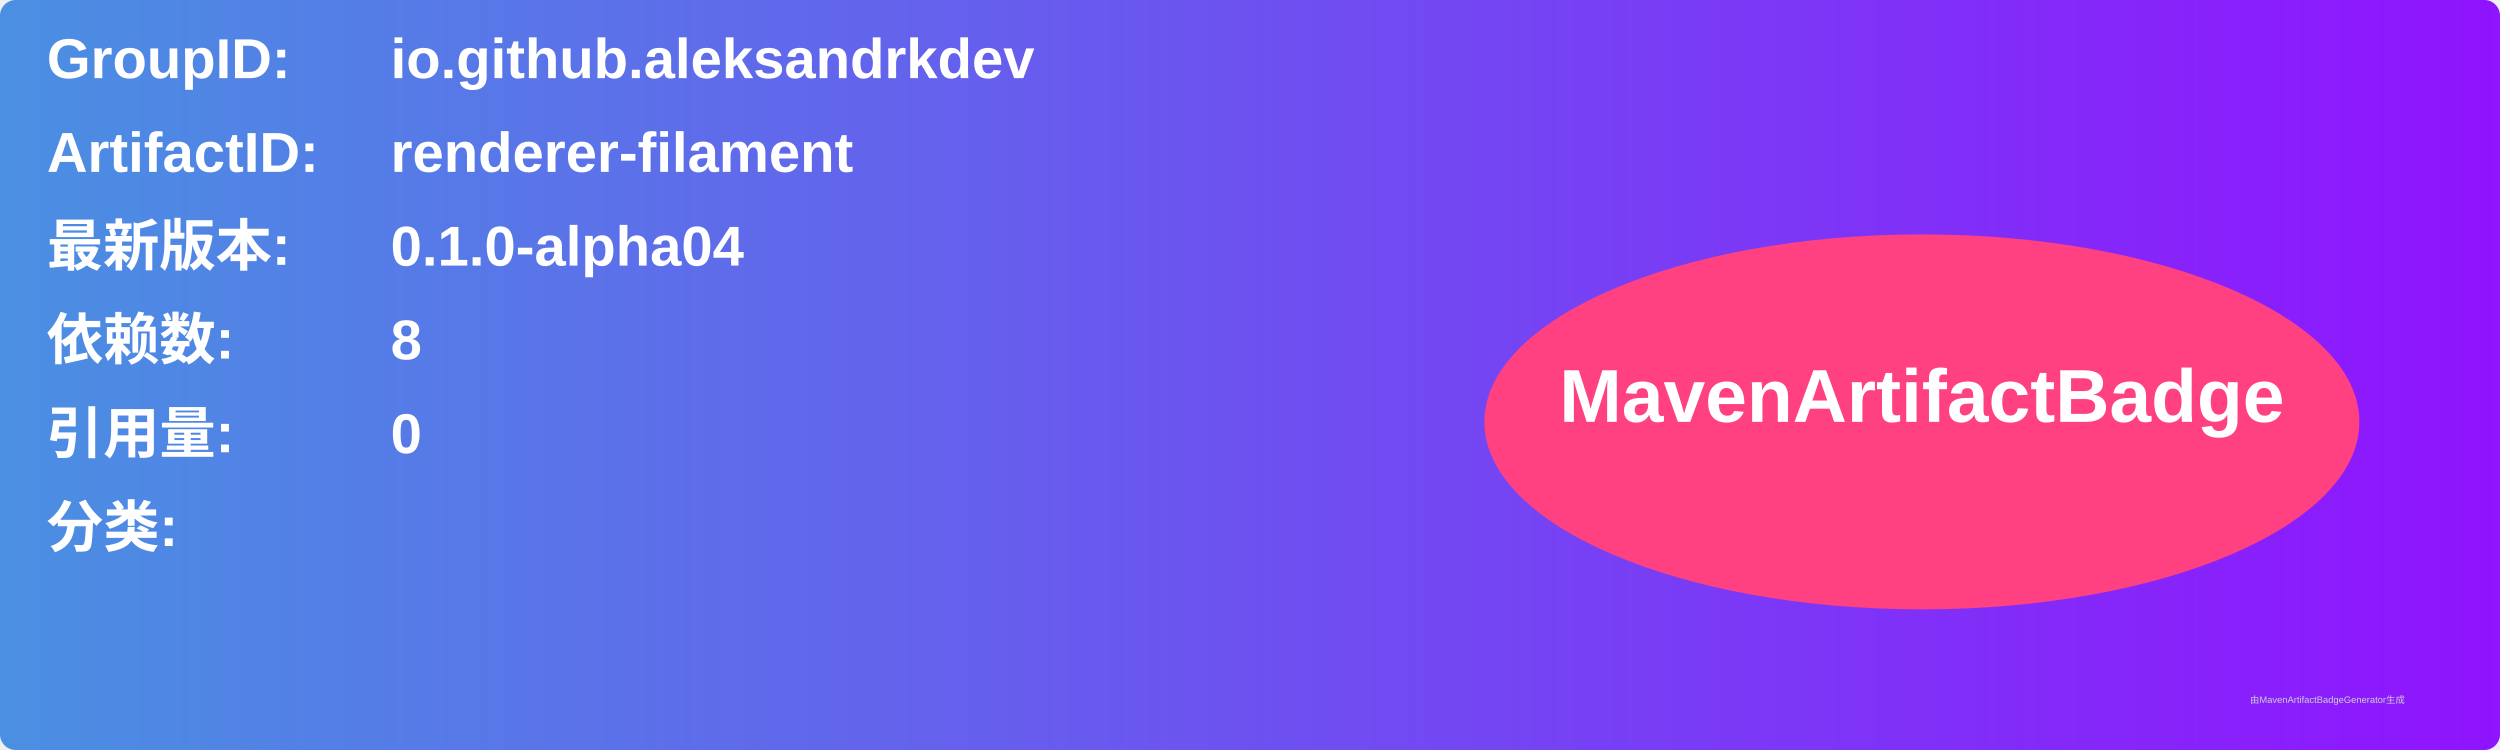
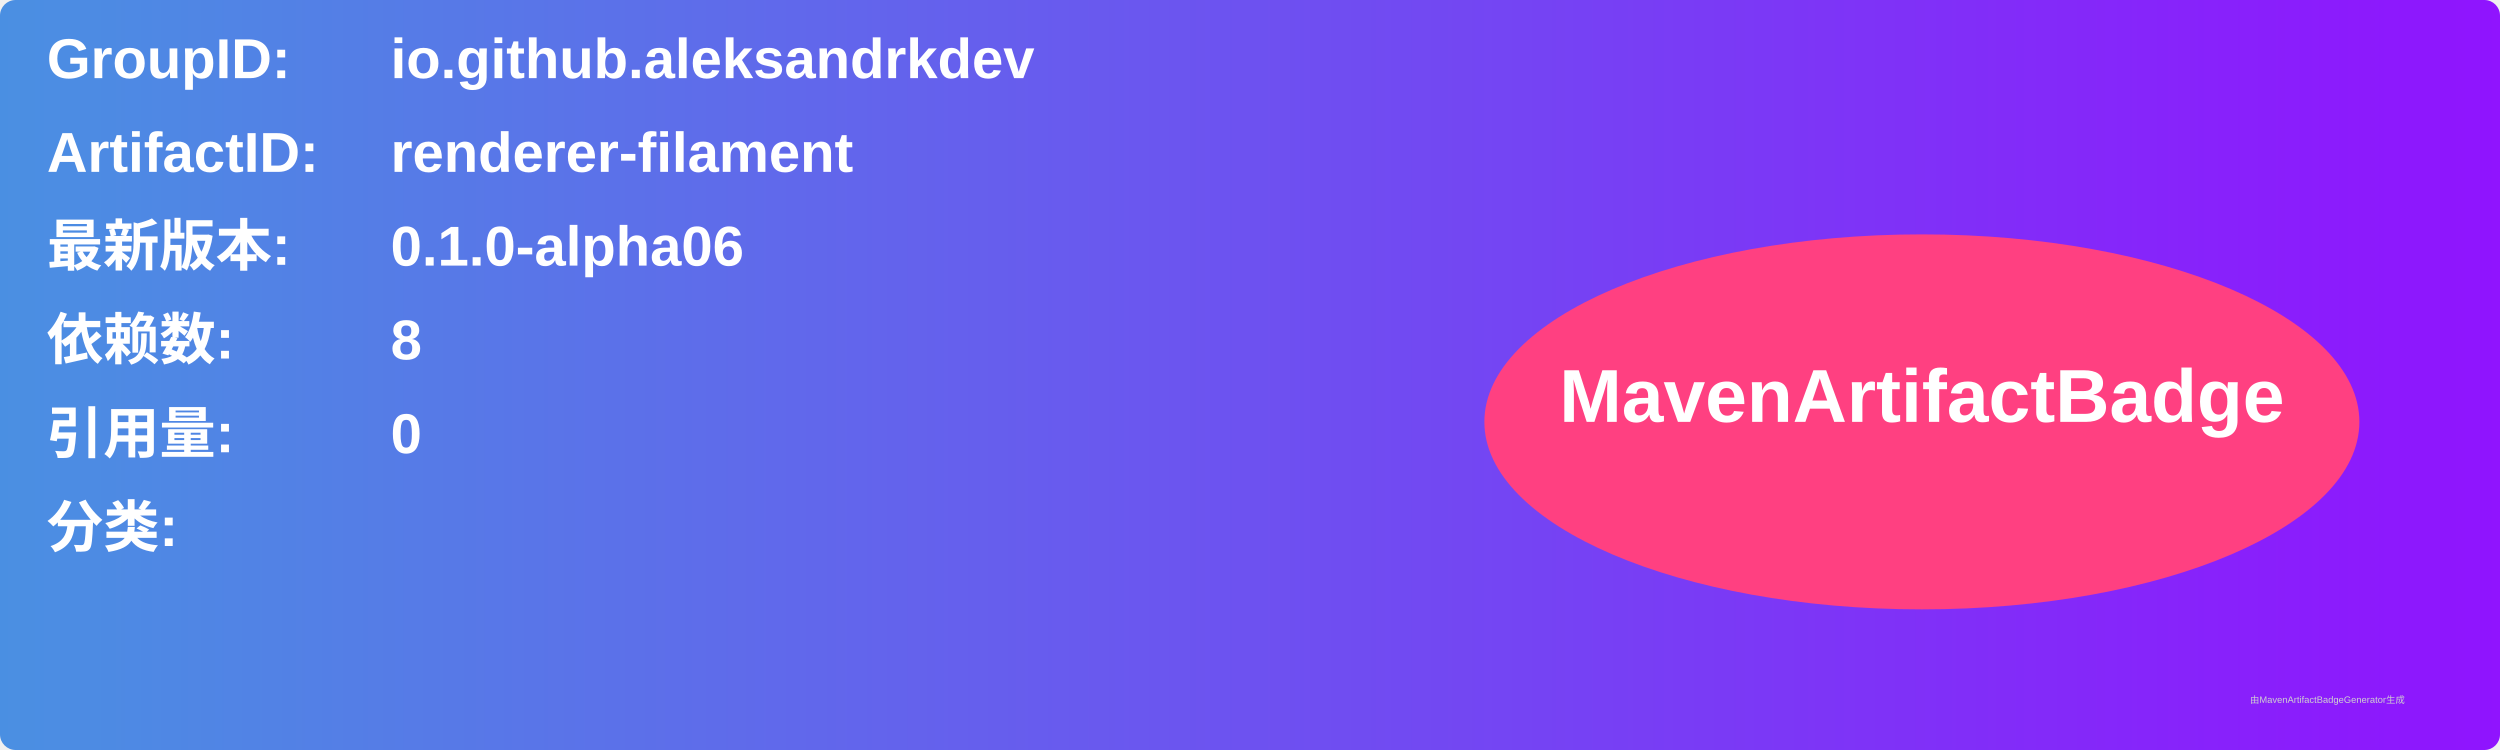
<svg xmlns="http://www.w3.org/2000/svg" width="800" height="240" viewBox="0 0 800 240">
  <linearGradient id="grad" x1="0%" y1="0%" x2="100%" y2="0%">
    <stop offset="0%" stop-color="#4a90e2" />
    <stop offset="100%" stop-color="#9013fe" />
  </linearGradient>
  <rect width="100%" height="100%" rx="5" ry="5" fill="url(#grad)" />
  <g transform="translate(15, 15)">
    <text x="0" y="10" font-family="Arial" font-size="18" fill="white" font-weight="bold" width="260">GroupID:</text>
    <text x="110" y="10" font-family="Arial" font-size="18" fill="white" font-weight="bold" width="460">io.github.aleksandrkdev</text>
    <text x="0" y="40" font-family="Arial" font-size="18" fill="white" font-weight="bold" width="260">ArtifactID:</text>
    <text x="110" y="40" font-family="Arial" font-size="18" fill="white" font-weight="bold" width="460">renderer-filament</text>
    <text x="0" y="70" font-family="Arial" font-size="18" fill="white" font-weight="bold">最新版本:</text>
    <text x="110" y="70" font-family="Arial" font-size="18" fill="white" font-weight="bold">
-       <tspan font-weight="bold">0.1.0-alpha04</tspan>
+       <tspan font-weight="bold">0.1.0-alpha06</tspan>
    </text>
    <text x="0" y="100" font-family="Arial" font-size="18" fill="white" font-weight="bold">依赖数: </text>
    <text x="110" y="100" font-family="Arial" font-size="18" fill="white">
      <tspan font-weight="bold">8</tspan>
    </text>
    <text x="0" y="130" font-family="Arial" font-size="18" fill="white" font-weight="bold">引用量: </text>
    <text x="110" y="130" font-family="Arial" font-size="18" fill="white">
      <tspan font-weight="bold">0</tspan>
    </text>
    <text x="0" y="160" font-family="Arial" font-size="18" fill="white" font-weight="bold">分类:</text>
    <text x="10" y="190" font-family="Arial" font-size="10" fill="white">
      <tspan font-weight="bold" />
    </text>
    <ellipse cx="600" cy="120" rx="140" ry="60" fill="#ff4081" />
    <text x="600" y="120" text-anchor="middle" font-family="Arial" font-size="24" fill="white" font-weight="bold">MavenArtifactBadge</text>
  </g>
  <text x="720" y="225" font-family="Arial" font-size="3" fill="#d0d0d0">由MavenArtifactBadgeGenerator生成</text>
</svg>
